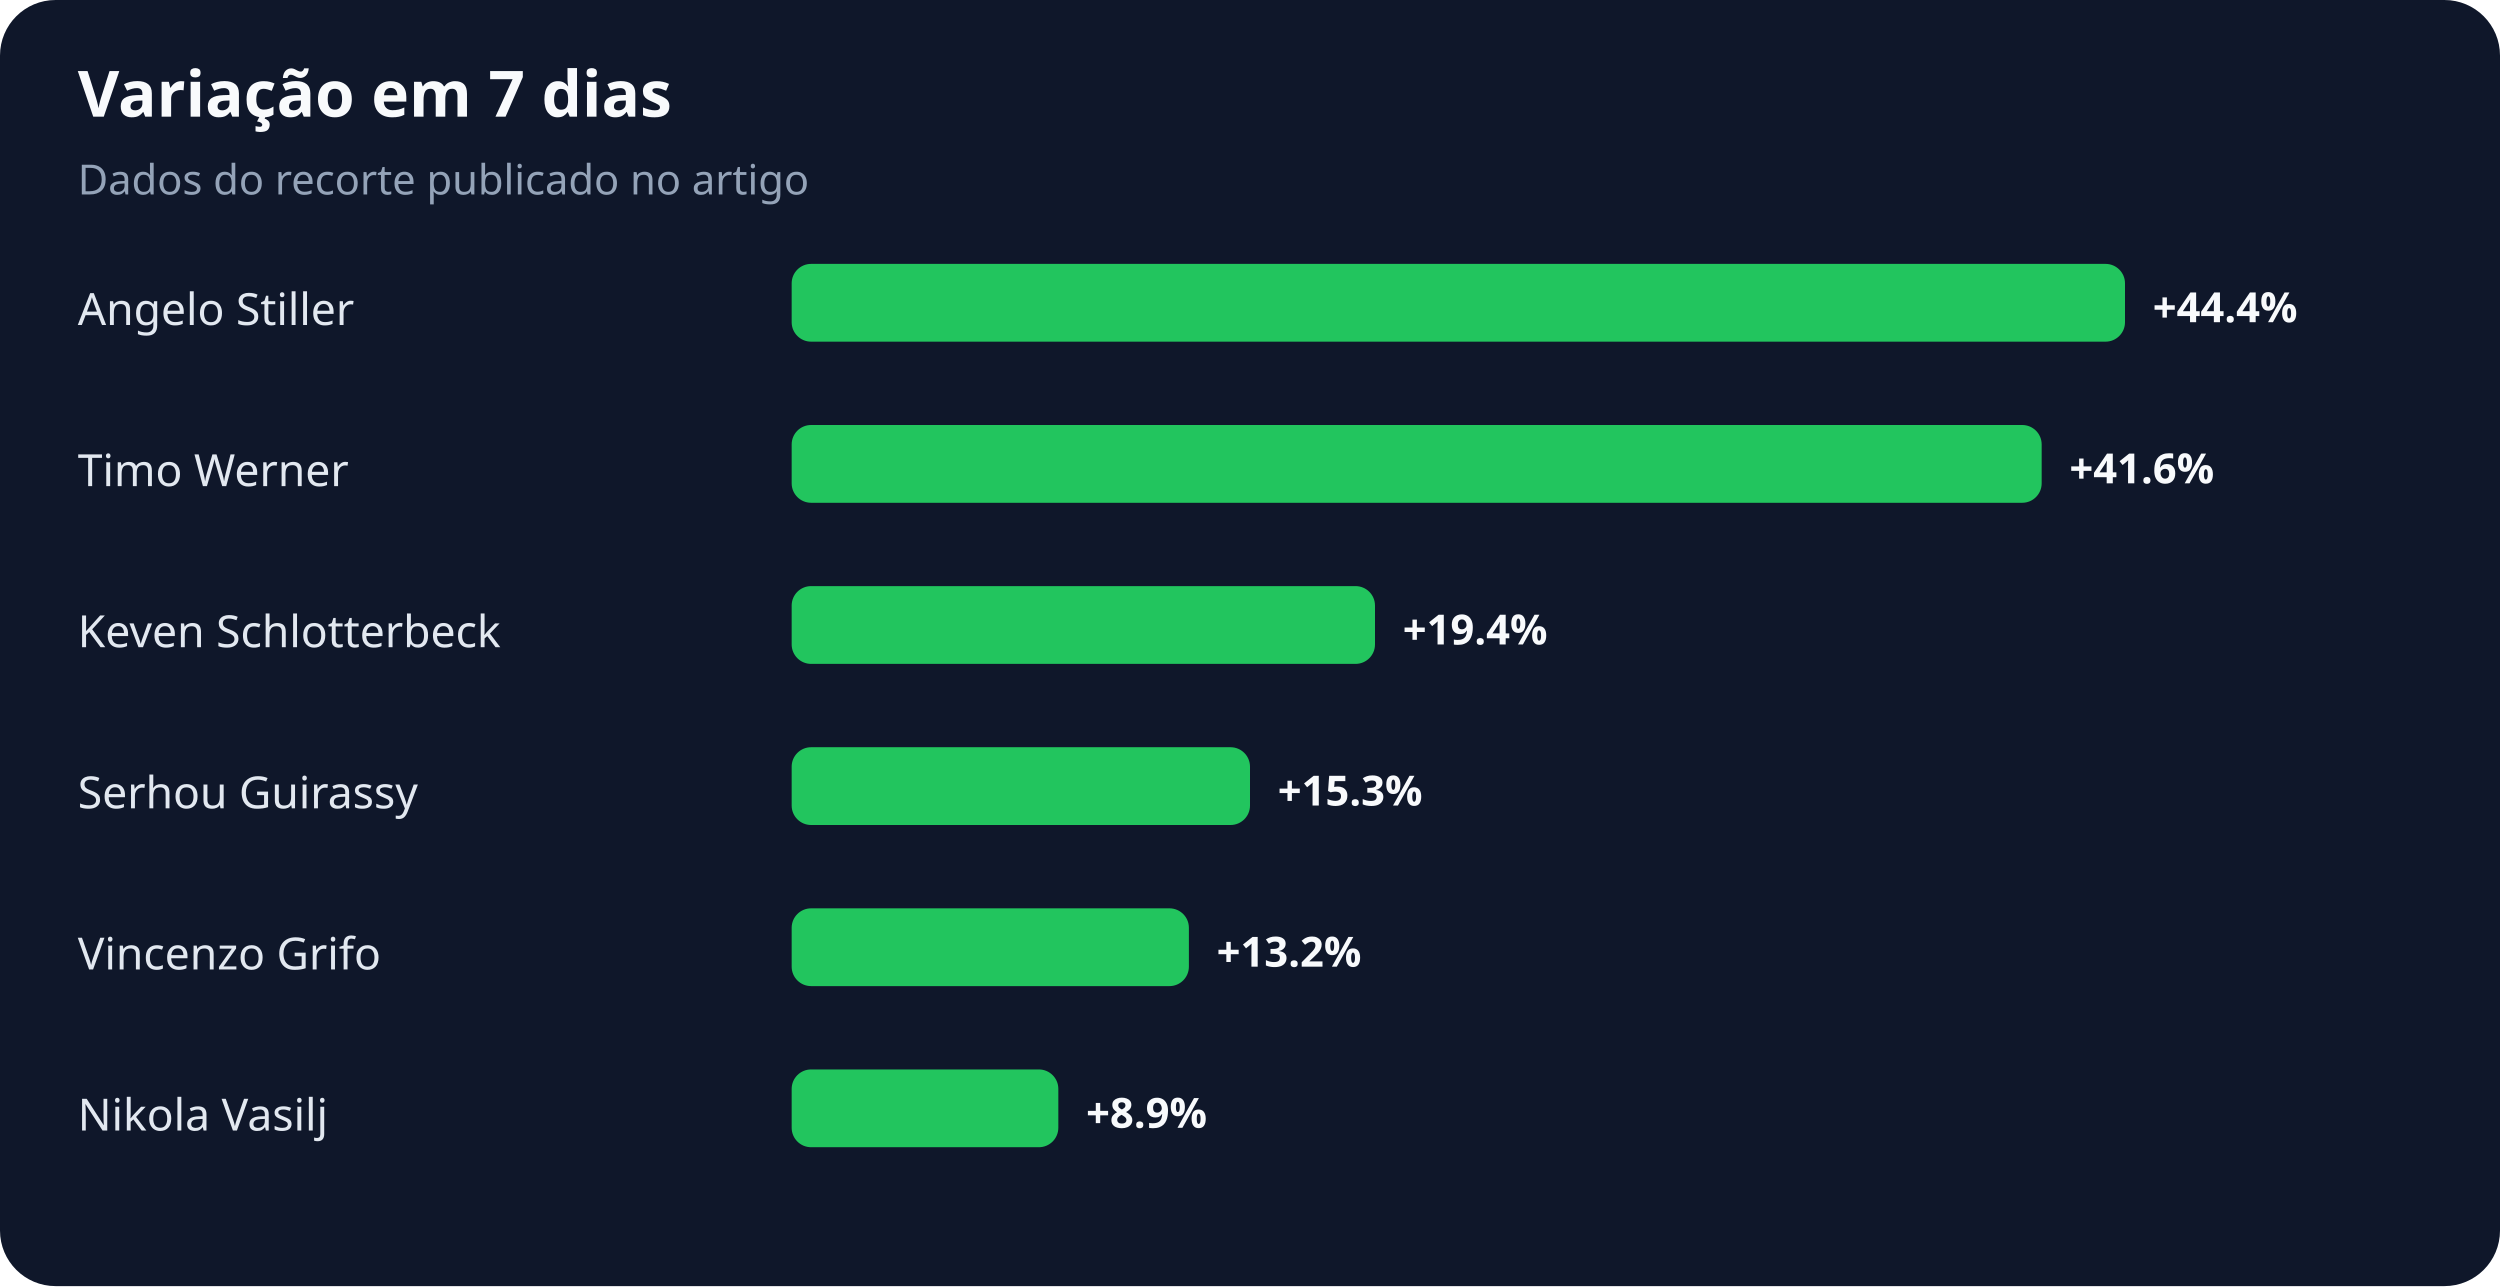
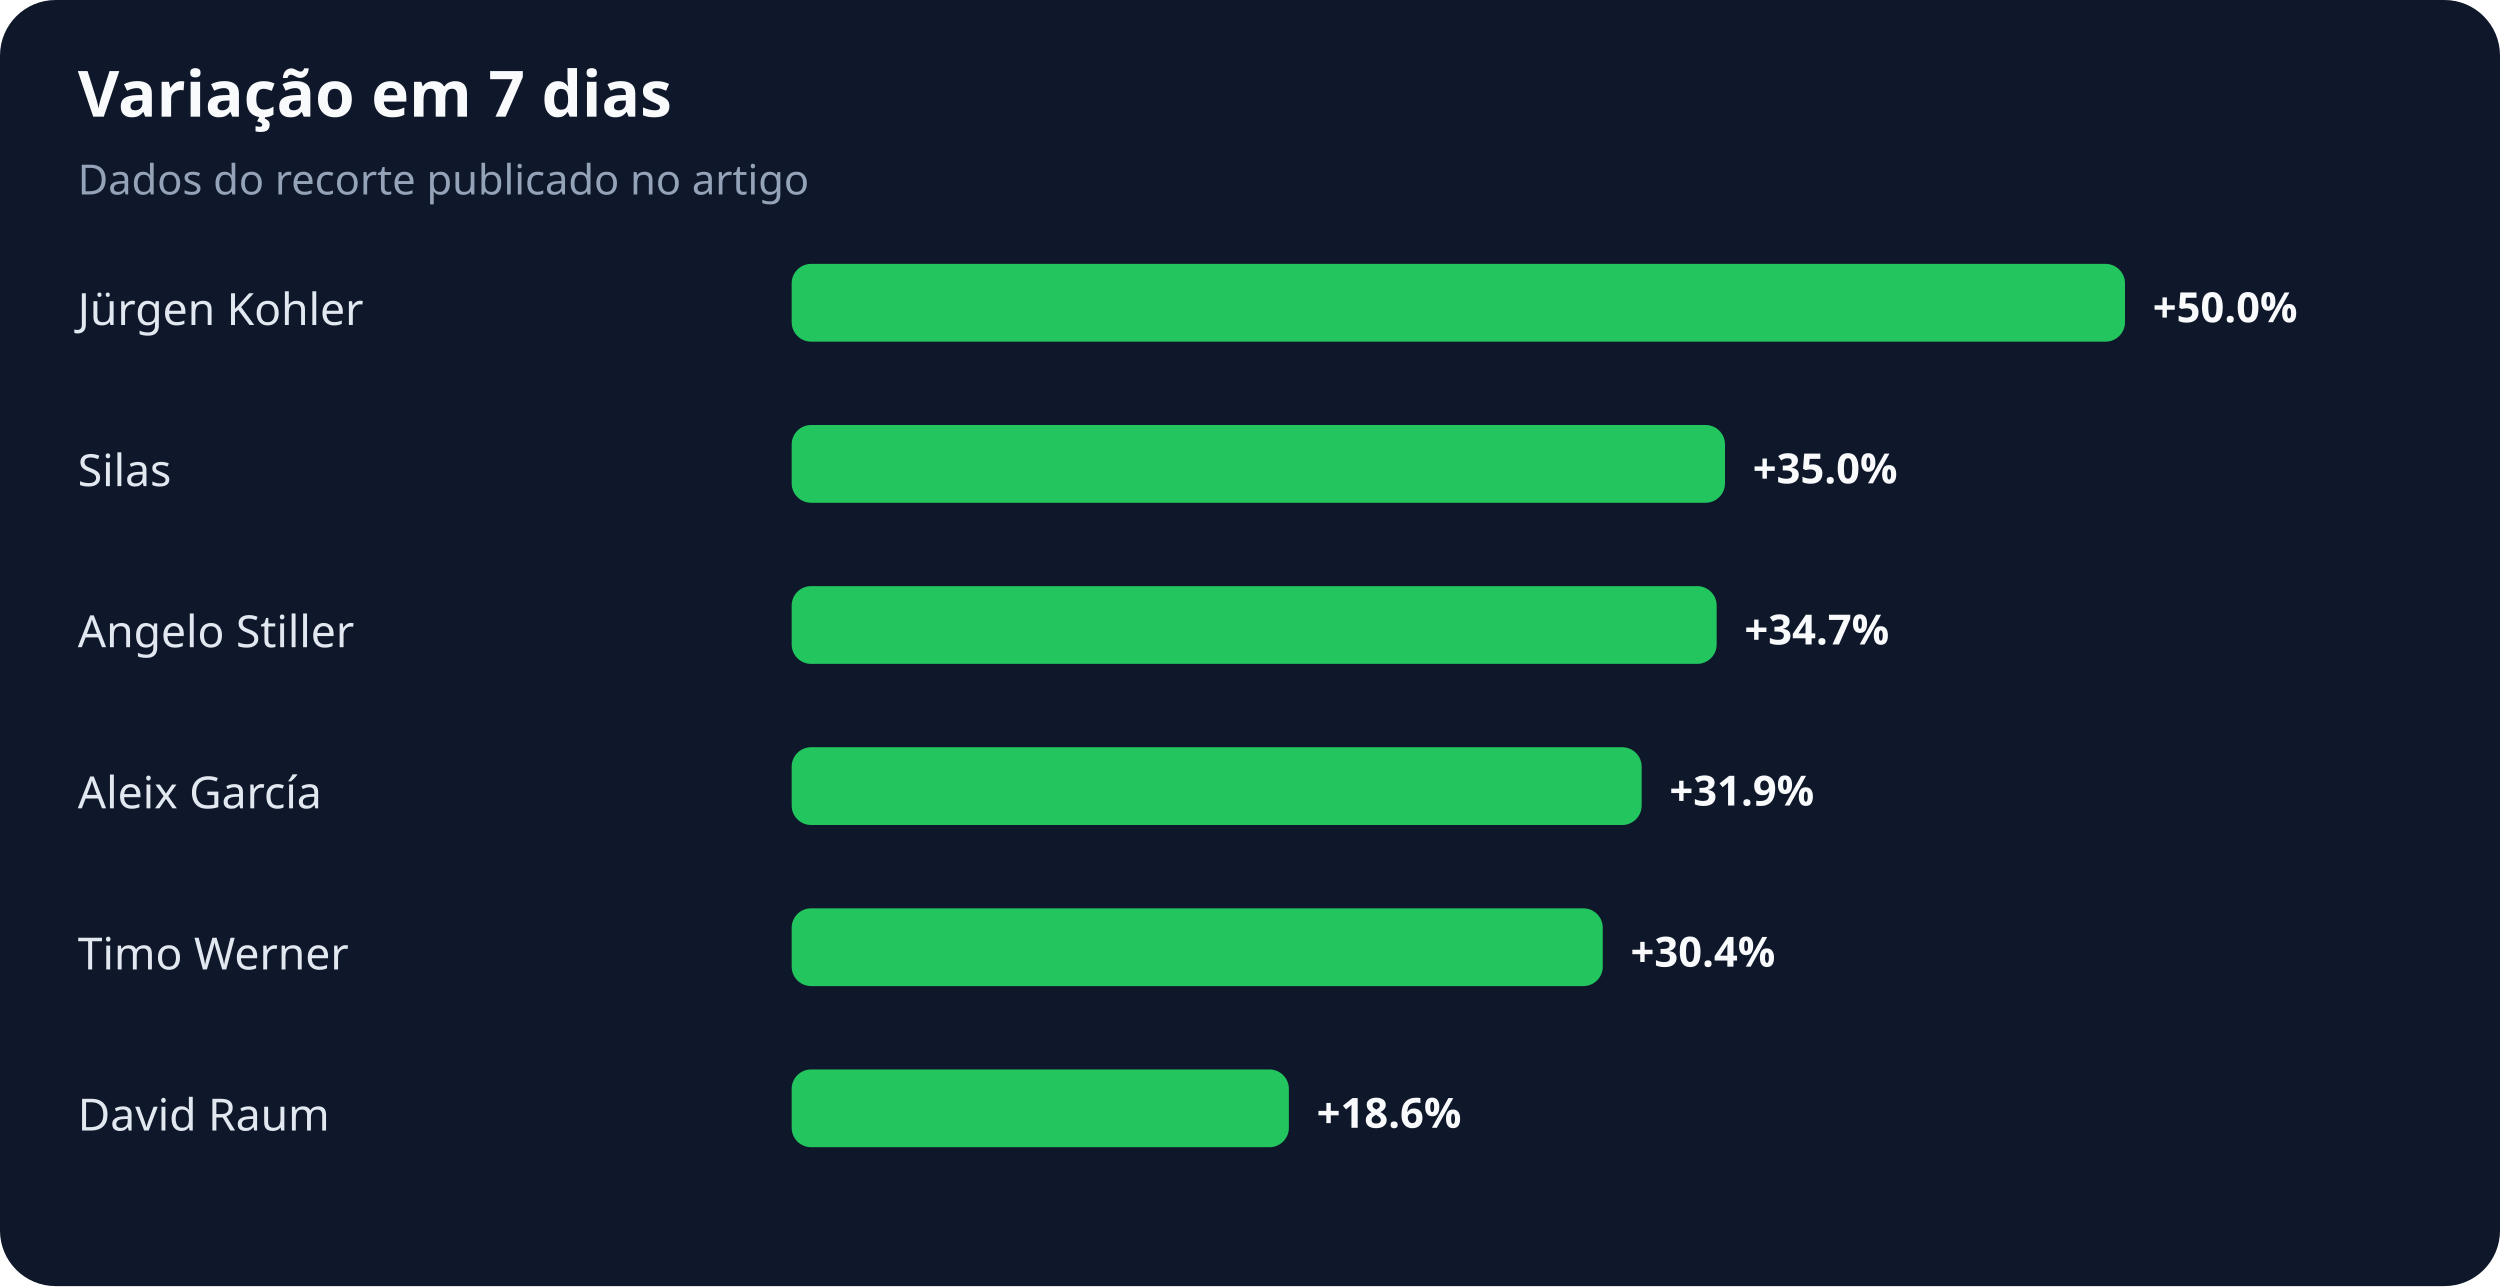
<svg xmlns="http://www.w3.org/2000/svg" width="900" height="463" viewBox="0 0 900 463" role="img" aria-labelledby="title desc">
  <rect width="100%" height="100%" rx="20" fill="#0f172a" />
  <text x="28" y="42" fill="#f8fafc" font-family="system-ui,sans-serif" font-size="23" font-weight="700">Variação em 7 dias</text>
  <text x="28" y="70" fill="#94a3b8" font-family="system-ui,sans-serif" font-size="15">Dados do recorte publicado no artigo</text>
-   <text x="28" y="117" fill="#e2e8f0" font-family="system-ui,sans-serif" font-size="16">Angelo Stiller</text>
+   <text x="28" y="117" fill="#e2e8f0" font-family="system-ui,sans-serif" font-size="16">Jürgen Kohler</text>
  <rect x="285" y="95" width="480" height="28" rx="7" fill="#22c55e" />
-   <text x="775" y="116" fill="#f8fafc" font-family="system-ui,sans-serif" font-size="15" font-weight="700">+44.4%</text>
-   <text x="28" y="175" fill="#e2e8f0" font-family="system-ui,sans-serif" font-size="16">Timo Werner</text>
-   <rect x="285" y="153" width="450" height="28" rx="7" fill="#22c55e" />
-   <text x="745" y="174" fill="#f8fafc" font-family="system-ui,sans-serif" font-size="15" font-weight="700">+41.6%</text>
-   <text x="28" y="233" fill="#e2e8f0" font-family="system-ui,sans-serif" font-size="16">Keven Schlotterbeck</text>
-   <rect x="285" y="211" width="210" height="28" rx="7" fill="#22c55e" />
-   <text x="505" y="232" fill="#f8fafc" font-family="system-ui,sans-serif" font-size="15" font-weight="700">+19.4%</text>
-   <text x="28" y="291" fill="#e2e8f0" font-family="system-ui,sans-serif" font-size="16">Serhou Guirassy</text>
-   <rect x="285" y="269" width="165" height="28" rx="7" fill="#22c55e" />
-   <text x="460" y="290" fill="#f8fafc" font-family="system-ui,sans-serif" font-size="15" font-weight="700">+15.3%</text>
-   <text x="28" y="349" fill="#e2e8f0" font-family="system-ui,sans-serif" font-size="16">Vincenzo Grifo</text>
-   <rect x="285" y="327" width="143" height="28" rx="7" fill="#22c55e" />
-   <text x="438" y="348" fill="#f8fafc" font-family="system-ui,sans-serif" font-size="15" font-weight="700">+13.2%</text>
-   <text x="28" y="407" fill="#e2e8f0" font-family="system-ui,sans-serif" font-size="16">Nikola Vasilj</text>
-   <rect x="285" y="385" width="96" height="28" rx="7" fill="#22c55e" />
-   <text x="391" y="406" fill="#f8fafc" font-family="system-ui,sans-serif" font-size="15" font-weight="700">+8.9%</text>
+   <text x="775" y="116" fill="#f8fafc" font-family="system-ui,sans-serif" font-size="15" font-weight="700">+50.0%</text>
+   <text x="28" y="175" fill="#e2e8f0" font-family="system-ui,sans-serif" font-size="16">Silas</text>
+   <rect x="285" y="153" width="336" height="28" rx="7" fill="#22c55e" />
+   <text x="631" y="174" fill="#f8fafc" font-family="system-ui,sans-serif" font-size="15" font-weight="700">+35.0%</text>
+   <text x="28" y="233" fill="#e2e8f0" font-family="system-ui,sans-serif" font-size="16">Angelo Stiller</text>
+   <rect x="285" y="211" width="333" height="28" rx="7" fill="#22c55e" />
+   <text x="628" y="232" fill="#f8fafc" font-family="system-ui,sans-serif" font-size="15" font-weight="700">+34.7%</text>
+   <text x="28" y="291" fill="#e2e8f0" font-family="system-ui,sans-serif" font-size="16">Aleix García</text>
+   <rect x="285" y="269" width="306" height="28" rx="7" fill="#22c55e" />
+   <text x="601" y="290" fill="#f8fafc" font-family="system-ui,sans-serif" font-size="15" font-weight="700">+31.9%</text>
+   <text x="28" y="349" fill="#e2e8f0" font-family="system-ui,sans-serif" font-size="16">Timo Werner</text>
+   <rect x="285" y="327" width="292" height="28" rx="7" fill="#22c55e" />
+   <text x="587" y="348" fill="#f8fafc" font-family="system-ui,sans-serif" font-size="15" font-weight="700">+30.4%</text>
+   <text x="28" y="407" fill="#e2e8f0" font-family="system-ui,sans-serif" font-size="16">David Raum</text>
+   <rect x="285" y="385" width="179" height="28" rx="7" fill="#22c55e" />
+   <text x="474" y="406" fill="#f8fafc" font-family="system-ui,sans-serif" font-size="15" font-weight="700">+18.6%</text>
</svg>
